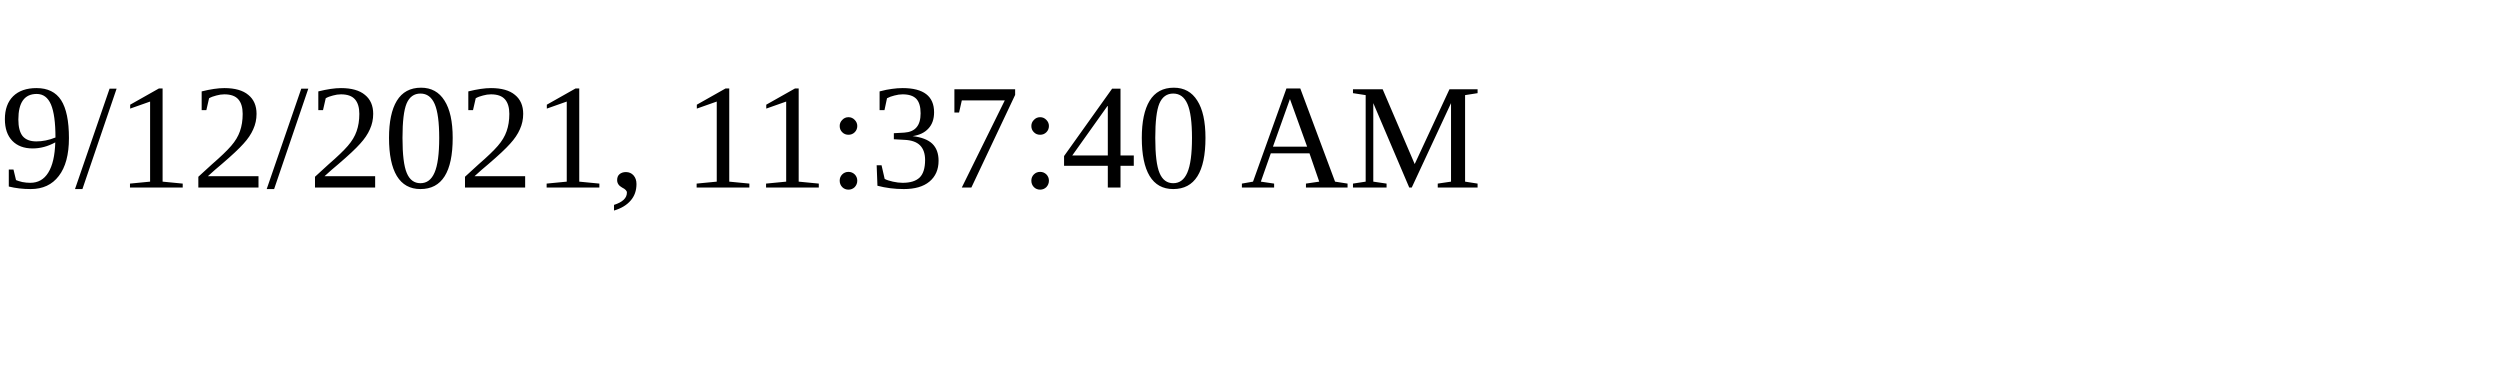
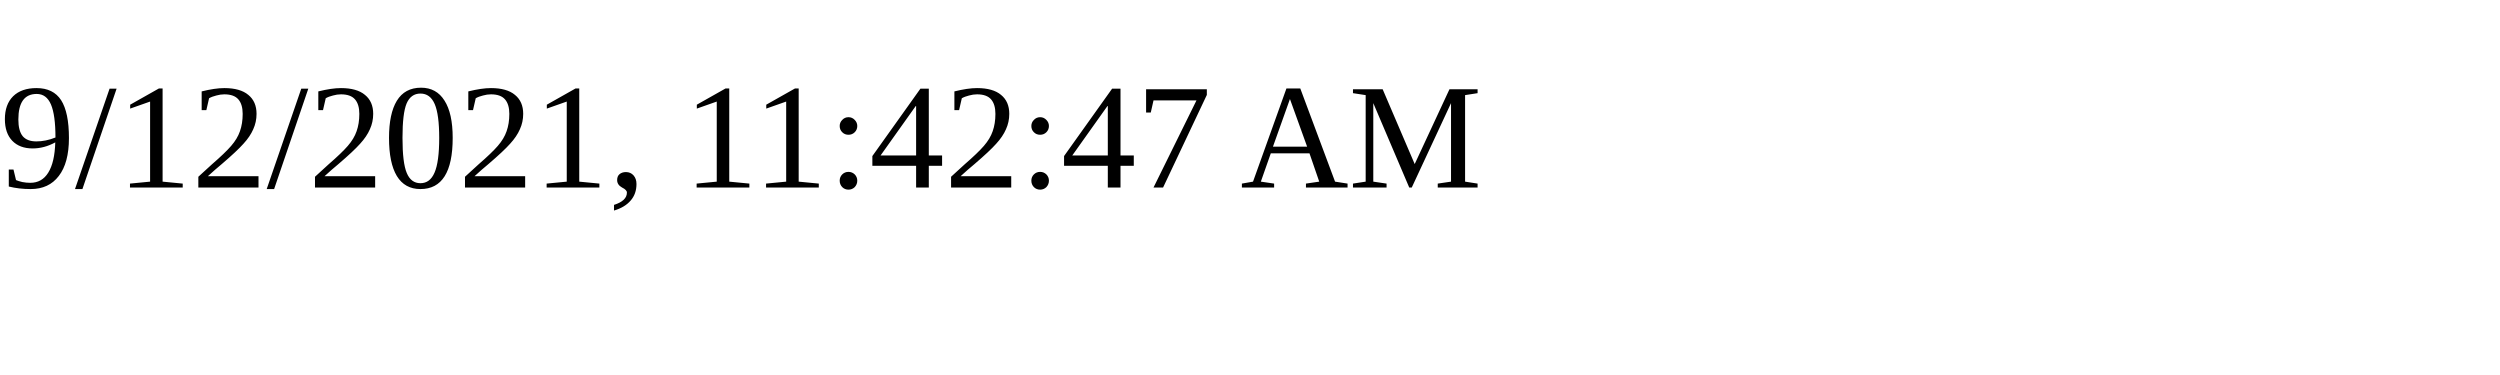
<svg xmlns="http://www.w3.org/2000/svg" height="30" width="200">
-   <text x="0" y="15">9/12/2021, 11:37:40 AM</text>
+   <text x="0" y="15">9/12/2021, 11:42:47 AM</text>
</svg>
